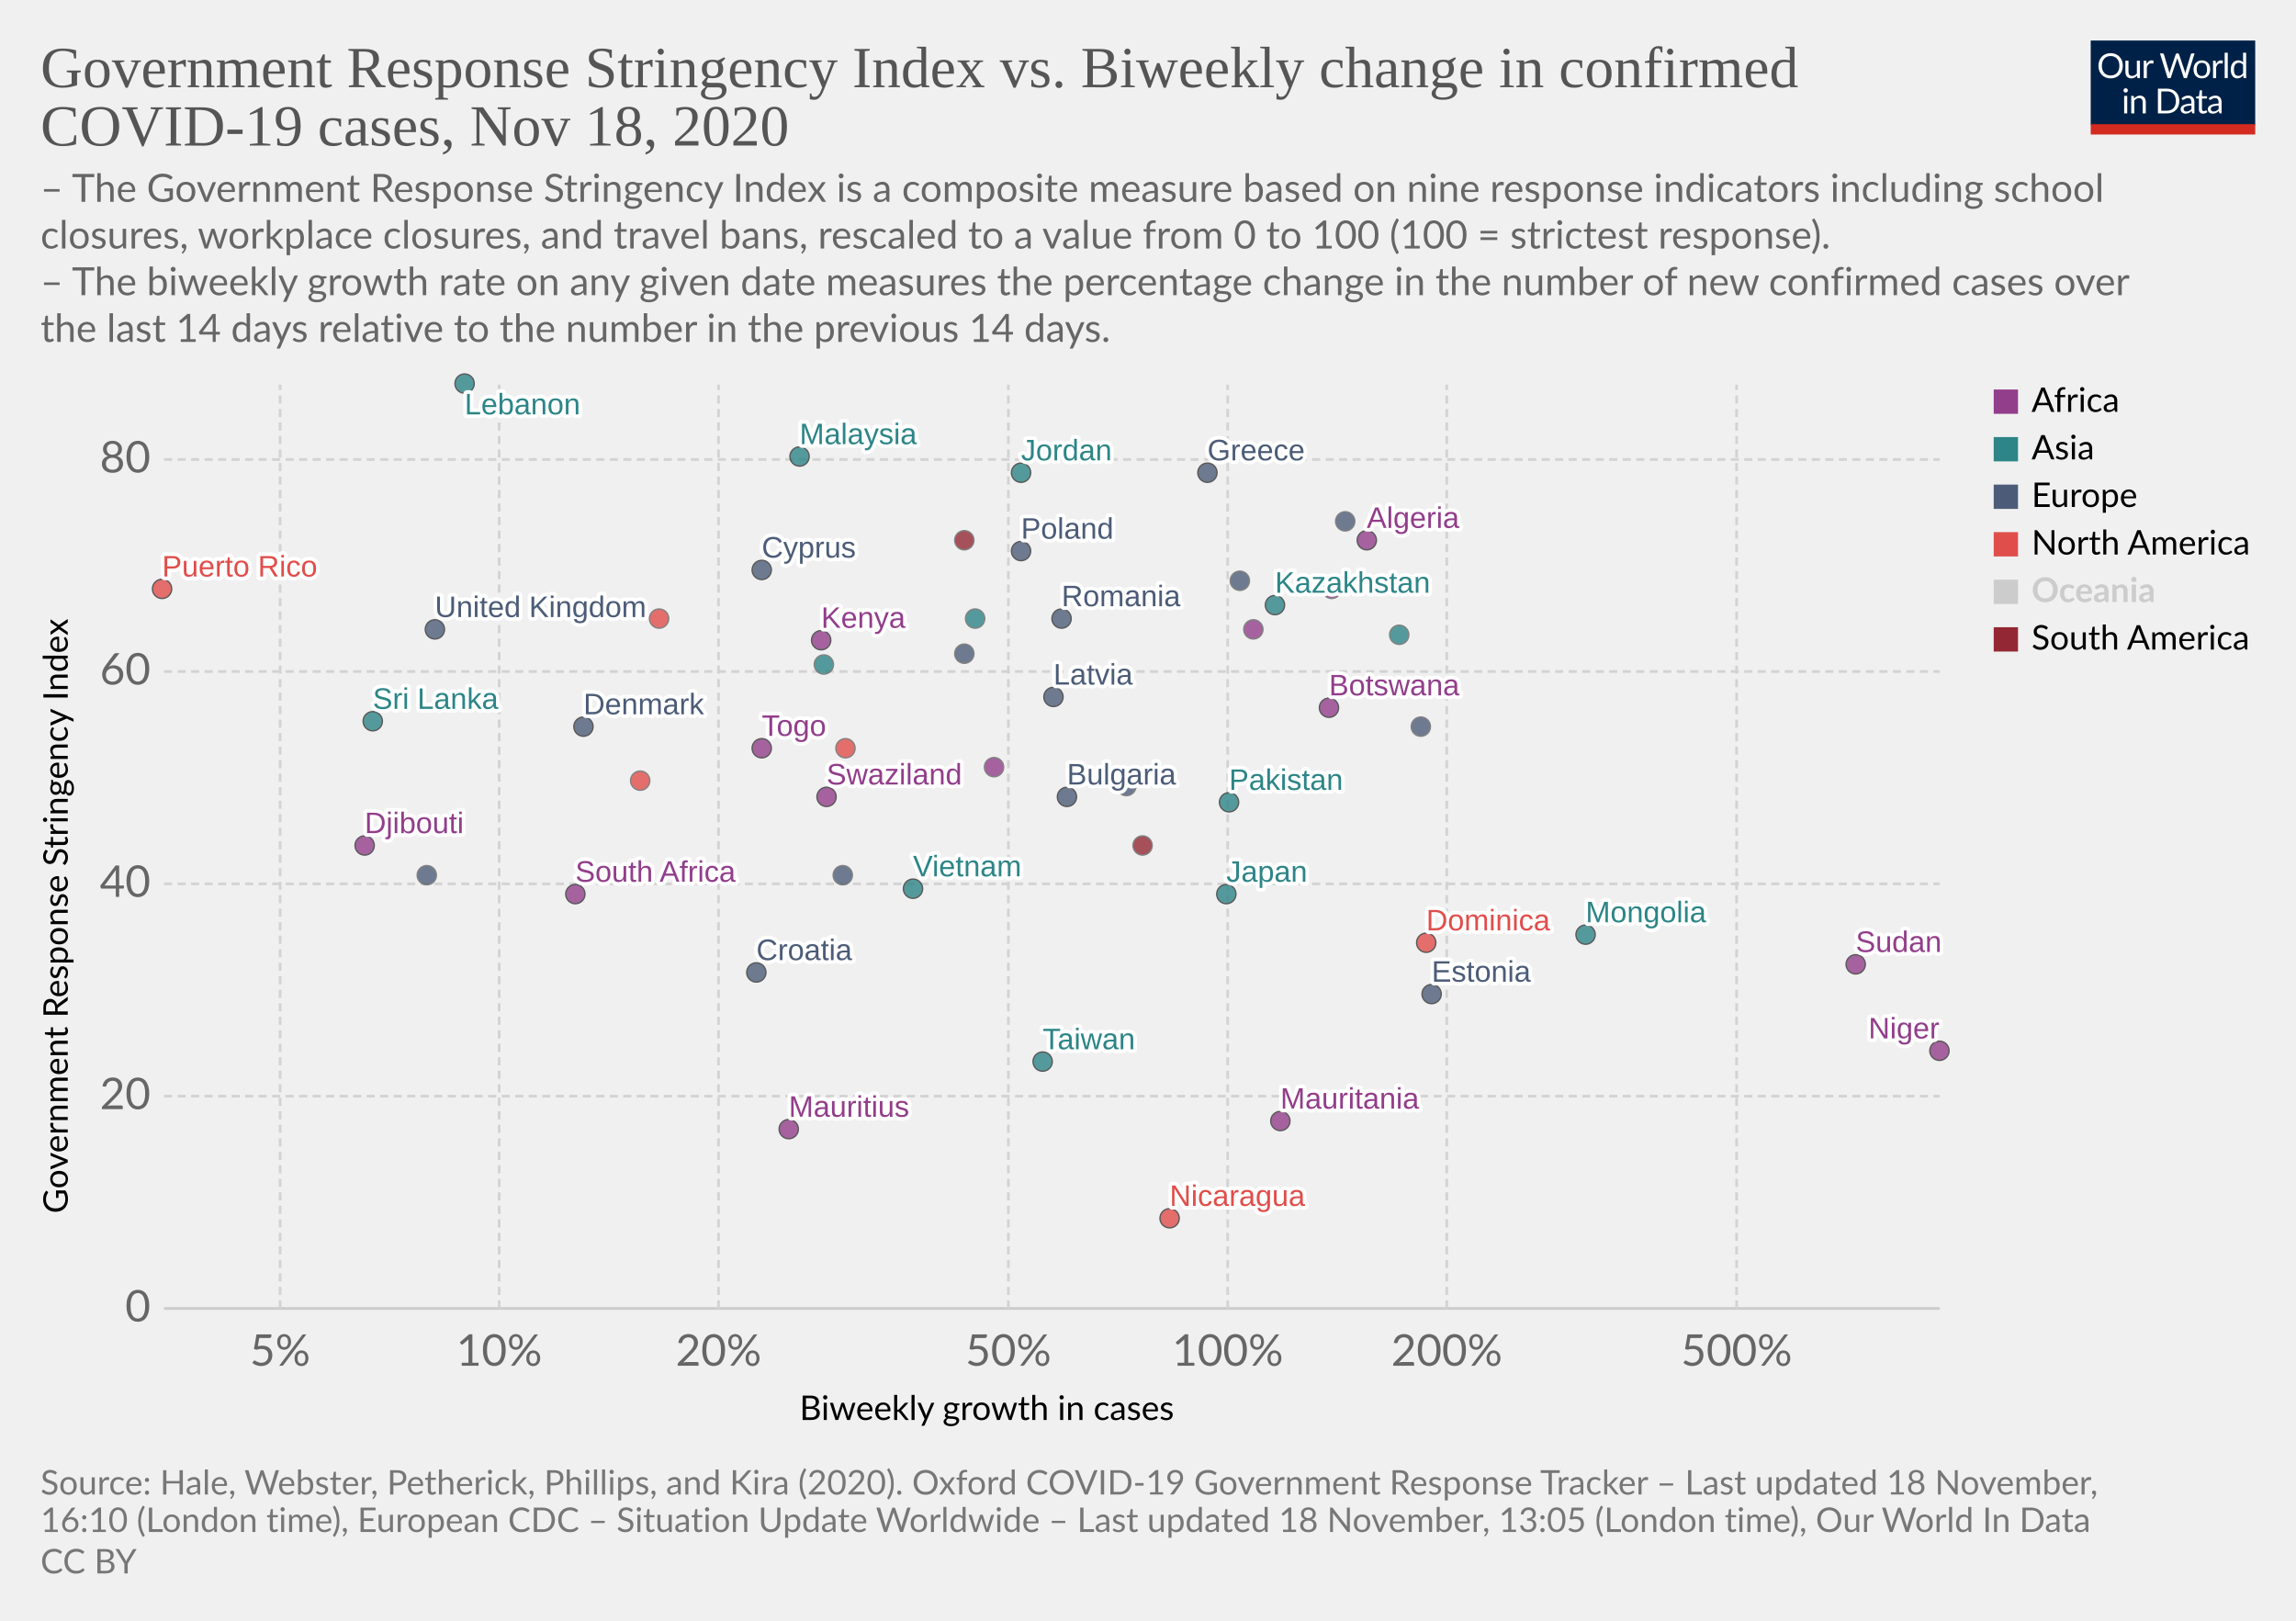
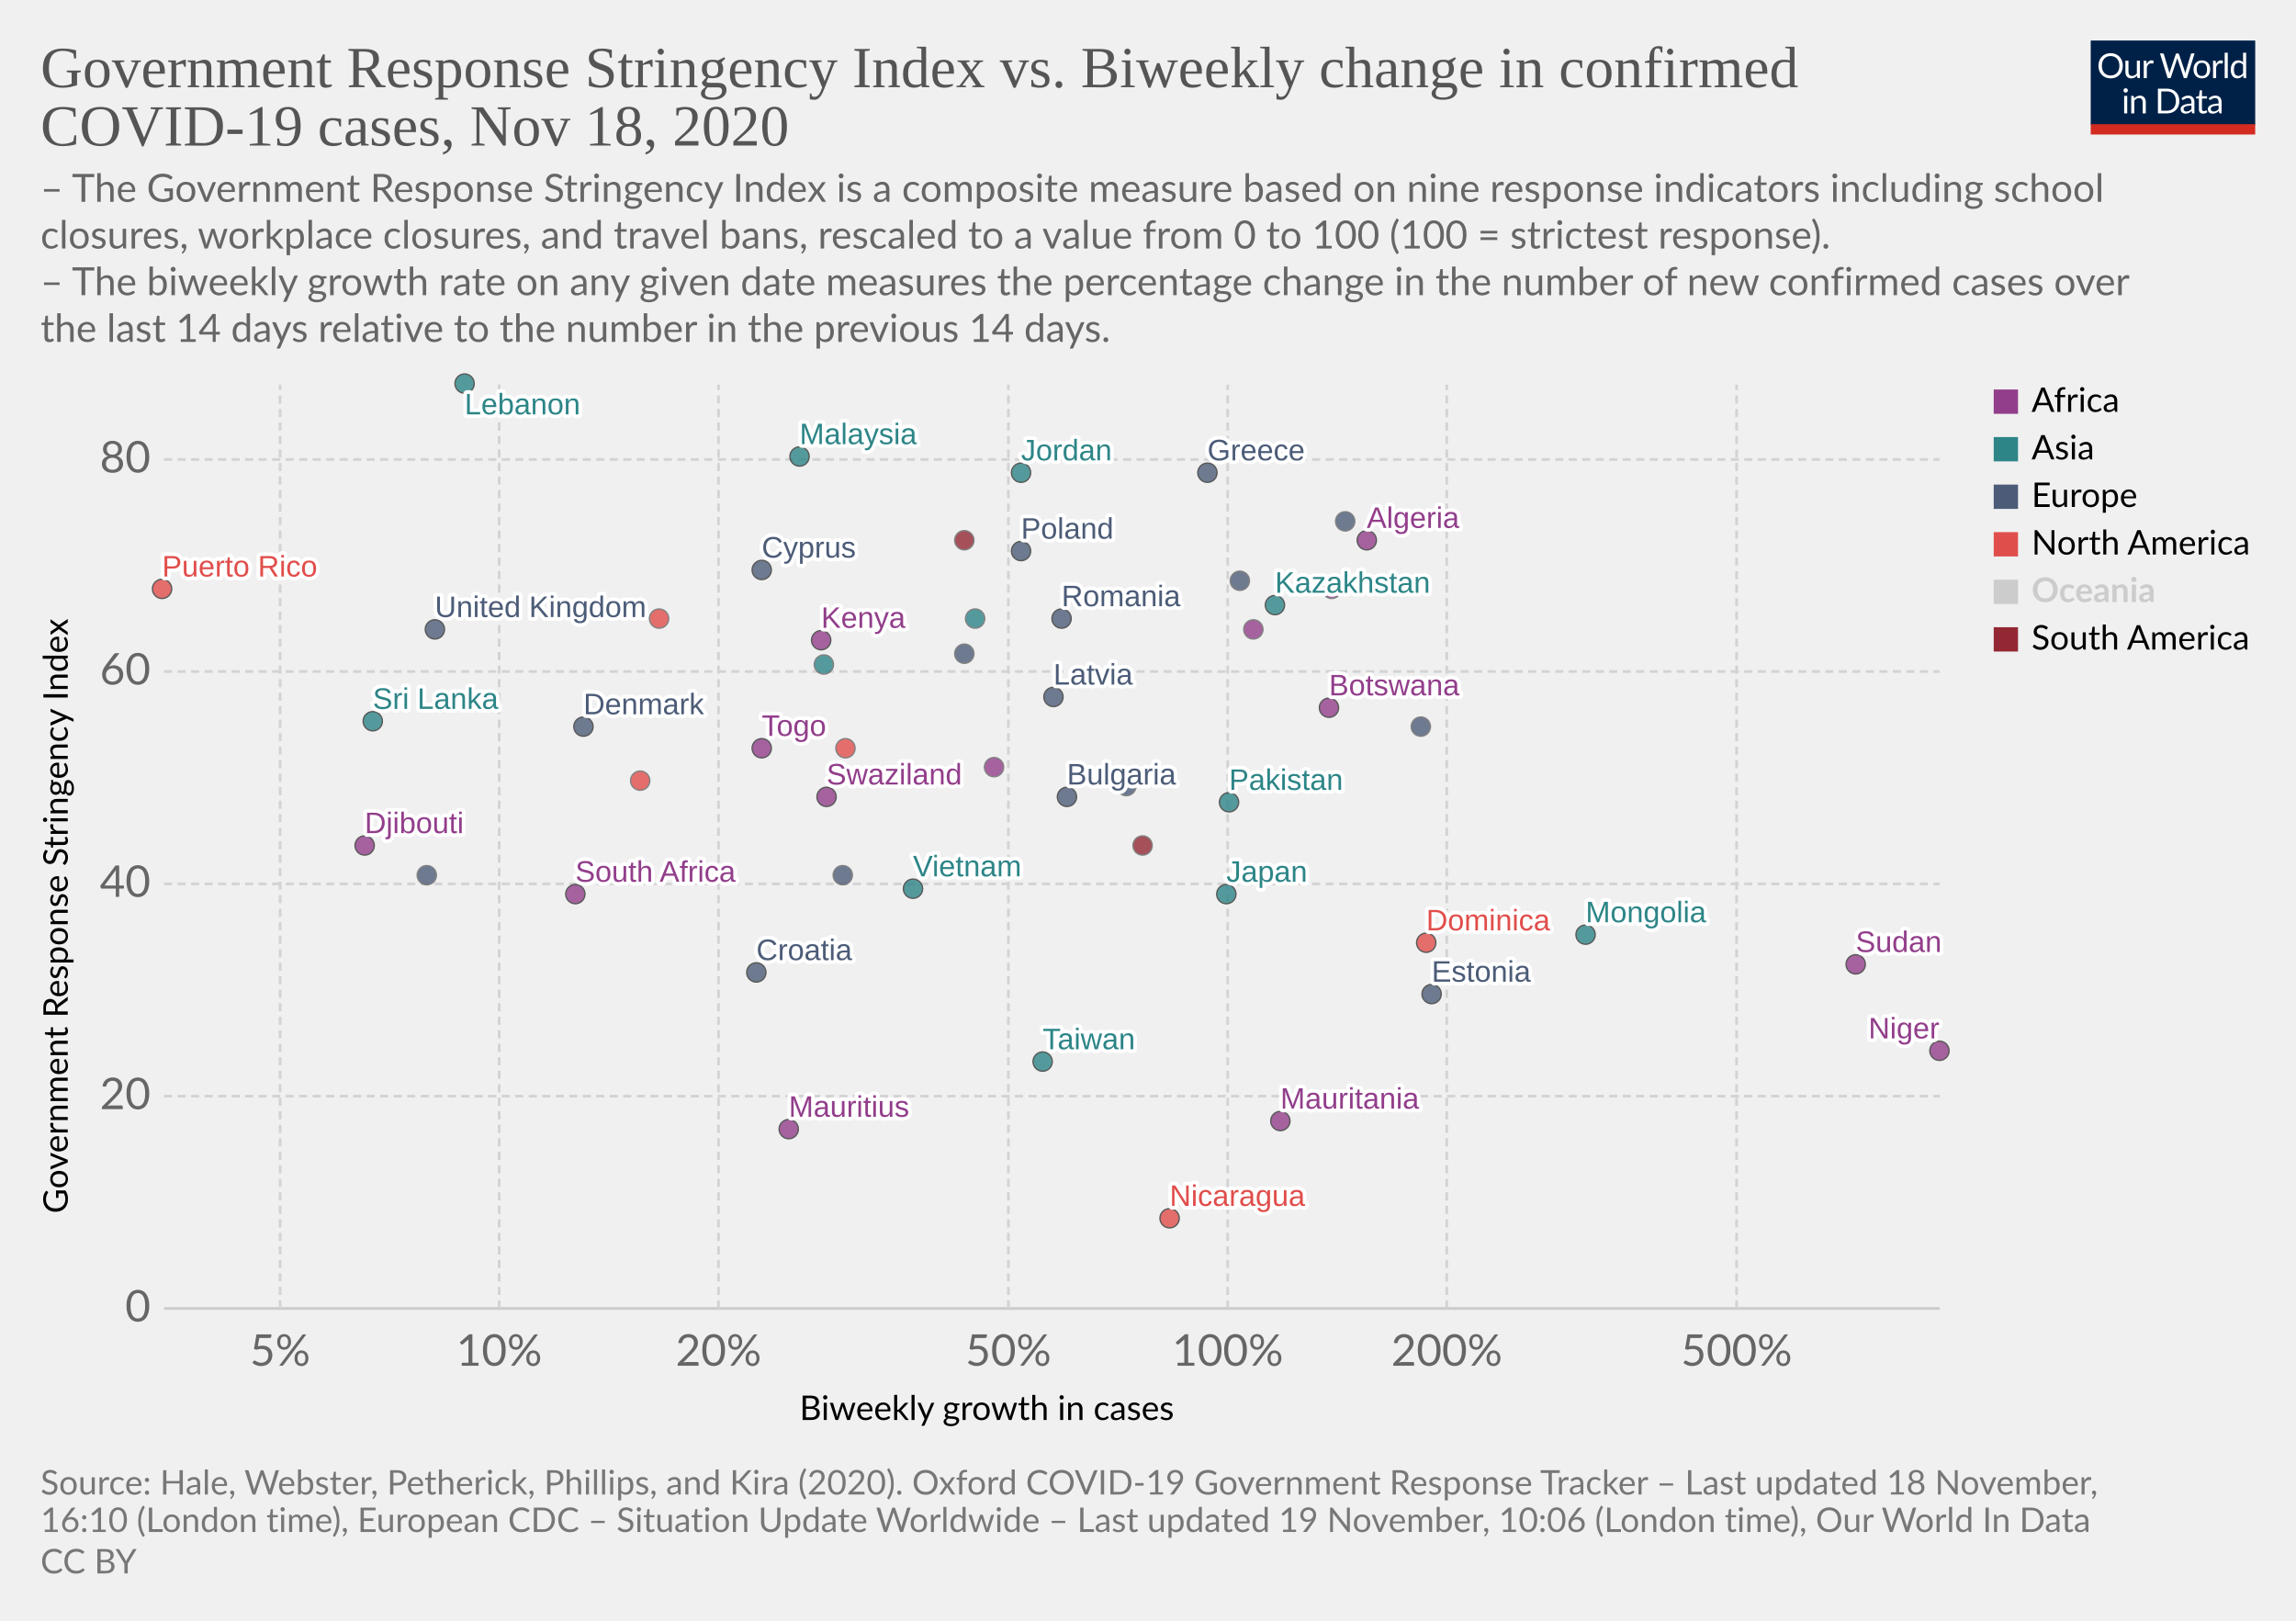
<svg xmlns="http://www.w3.org/2000/svg" version="1.1" style="background-color:#fff;-webkit-font-smoothing:antialiased" width="850" height="600" viewBox="0 0 850 600" font-family="Lato,'Helvetica Neue',Helvetica,Arial,sans-serif" font-size="18" text-rendering="optimizeLegibility">
  <g class="HeaderView">
    <g transform="matrix(.29 0 0 .29 774 15)">
      <svg width="210" height="120" viewBox="0 0 210 120" fill="none">
        <g clip-path="url(#clip0)">
          <path d="M0 0h210v107.89H0V0z" fill="#002147" />
          <path d="M40.98 32.25c0 2.36-.38 4.53-1.12 6.51a14.26 14.26 0 01-8.1 8.4c-1.9.78-4.02 1.17-6.34 1.17a16.6 16.6 0 01-6.33-1.17 14.31 14.31 0 01-8.08-8.4 18.29 18.29 0 01-1.12-6.51c0-2.36.38-4.53 1.12-6.5a14.32 14.32 0 018.07-8.44c1.92-.8 4.03-1.19 6.34-1.19 2.32 0 4.43.4 6.34 1.19 1.92.8 3.56 1.9 4.93 3.34a14.87 14.87 0 013.17 5.1 18.1 18.1 0 011.12 6.5zm-4.38 0c0-1.94-.26-3.68-.8-5.22a10.91 10.91 0 00-2.24-3.89 9.68 9.68 0 00-3.52-2.46 11.95 11.95 0 00-4.62-.86c-1.68 0-3.21.28-4.6.86a9.88 9.88 0 00-3.54 2.46 10.91 10.91 0 00-2.24 3.9c-.53 1.53-.8 3.27-.8 5.2 0 1.94.27 3.68.8 5.22a11.17 11.17 0 002.24 3.9 10.01 10.01 0 003.55 2.44c1.38.56 2.9.83 4.6.83 1.7 0 3.24-.27 4.61-.83a9.8 9.8 0 003.52-2.44 11.17 11.17 0 002.25-3.9c.53-1.54.8-3.28.8-5.21zm26.22-6.54V48H60.5c-.56 0-.9-.27-1.05-.81l-.31-2.4a12.45 12.45 0 01-3.26 2.6c-1.2.64-2.58.96-4.13.96-1.22 0-2.3-.2-3.24-.6a6.52 6.52 0 01-2.33-1.7 7.37 7.37 0 01-1.43-2.67c-.3-1.04-.46-2.2-.46-3.45V25.7h3.91v14.22c0 1.68.38 2.99 1.15 3.91.77.93 1.96 1.39 3.54 1.39 1.16 0 2.24-.27 3.23-.82a10.42 10.42 0 002.8-2.28V25.7h3.91zm8.61 4.47a9.94 9.94 0 012.6-3.56 5.64 5.64 0 013.76-1.3c.47 0 .92.05 1.34.15.44.1.83.27 1.17.49l-.3 2.92c-.09.37-.3.55-.66.55-.2 0-.5-.04-.9-.13a6.21 6.21 0 00-3.24.18c-.54.2-1.03.5-1.47.92-.42.4-.81.9-1.17 1.5-.33.58-.64 1.26-.92 2.02V48H67.7V25.71h2.25c.42 0 .72.08.88.25.16.16.27.44.33.83l.26 3.39zm61.16-13.7L122.75 48h-3.82l-7.99-24.05a21.95 21.95 0 01-.42-1.58 38.36 38.36 0 01-.44 1.58L102.05 48h-3.83L88.4 16.47h3.54c.38 0 .7.1.95.29.26.2.43.43.5.73l6.52 21.9c.1.4.2.83.28 1.28.1.46.2.94.29 1.46l.3-1.46c.12-.47.25-.9.38-1.27l7.41-21.91c.1-.25.26-.48.51-.69.27-.22.58-.33.95-.33h1.23c.38 0 .69.1.92.29.24.2.41.43.53.73l7.4 21.9a28.4 28.4 0 01.68 2.62 29.52 29.52 0 01.52-2.61l6.54-21.91c.07-.27.23-.5.48-.7.27-.21.58-.32.95-.32h3.32zm9.35 8.88c1.63 0 3.1.27 4.4.82a9.43 9.43 0 015.46 5.94c.5 1.4.74 2.98.74 4.73 0 1.76-.25 3.34-.74 4.75a9.43 9.43 0 01-5.46 5.92c-1.3.52-2.77.79-4.4.79-1.64 0-3.12-.27-4.44-.8a9.42 9.42 0 01-3.35-2.3c-.92-1-1.63-2.2-2.13-3.61-.49-1.41-.73-3-.73-4.75s.24-3.33.73-4.73c.5-1.43 1.2-2.64 2.13-3.63a9.4 9.4 0 013.35-2.31c1.32-.55 2.8-.82 4.44-.82zm0 19.89c2.2 0 3.84-.73 4.93-2.2 1.08-1.48 1.63-3.54 1.63-6.18 0-2.66-.55-4.72-1.63-6.2-1.09-1.49-2.73-2.23-4.93-2.23-1.12 0-2.09.2-2.93.57a5.7 5.7 0 00-2.06 1.65 7.5 7.5 0 00-1.24 2.67c-.26 1.04-.4 2.22-.4 3.54 0 2.64.55 4.7 1.64 6.18 1.1 1.47 2.76 2.2 4.99 2.2zm17.97-15.07a9.94 9.94 0 012.6-3.56 5.64 5.64 0 013.76-1.3c.47 0 .91.05 1.34.15.44.1.83.27 1.16.49l-.28 2.92c-.09.37-.31.55-.66.55-.2 0-.5-.04-.9-.13a6.2 6.2 0 00-3.24.18c-.54.2-1.03.5-1.47.92-.43.4-.82.9-1.17 1.5a13.1 13.1 0 00-.92 2.02V48h-3.94V25.71h2.24c.43 0 .72.08.88.25.17.16.28.44.33.83l.27 3.39zm15.04-14.59V48h-3.92V15.6h3.92zm19.55 15.43a6.22 6.22 0 00-2.38-2.05 6.7 6.7 0 00-2.86-.6c-2.07 0-3.66.75-4.77 2.23-1.12 1.48-1.68 3.6-1.68 6.33 0 1.46.13 2.7.38 3.74a7.29 7.29 0 001.1 2.56 4.35 4.35 0 001.78 1.45c.7.3 1.5.46 2.4.46 1.29 0 2.41-.3 3.36-.88a9.6 9.6 0 002.67-2.49V31.02zm3.91-15.43V48h-2.33c-.56 0-.9-.27-1.06-.81l-.35-2.71a12.13 12.13 0 01-3.25 2.77 8.28 8.28 0 01-4.23 1.06 7.31 7.31 0 01-6.14-2.9c-.73-.96-1.3-2.15-1.69-3.57a18.35 18.35 0 01.07-9.48 11.29 11.29 0 011.89-3.7 8.7 8.7 0 017.06-3.34 7.96 7.96 0 016.12 2.62V15.59h3.91zM46.61 70.71V93H42.7V70.71h3.91zm.84-7c0 .39-.08.75-.24 1.09a2.81 2.81 0 01-1.52 1.47 2.67 2.67 0 01-2.16 0 2.9 2.9 0 01-1.45-1.47 2.67 2.67 0 010-2.16c.15-.35.35-.65.6-.9.25-.27.53-.47.85-.62a2.67 2.67 0 012.16 0c.35.15.65.35.9.62.27.25.47.55.62.9.16.34.24.7.24 1.08zm7.97 10.24c.49-.54 1-1.04 1.54-1.48a9.85 9.85 0 013.66-1.84 8.96 8.96 0 015.43.35c.94.4 1.72.97 2.33 1.71a7.36 7.36 0 011.43 2.67c.32 1.04.49 2.19.49 3.45V93h-3.94V78.81c0-1.69-.4-3-1.17-3.92-.76-.93-1.93-1.4-3.5-1.4a6.6 6.6 0 00-3.25.83c-1 .56-1.92 1.31-2.77 2.27V93h-3.94V70.71h2.35c.56 0 .9.28 1.04.82l.3 2.42zm57.7 3.3c0 2.36-.37 4.5-1.11 6.44a14.3 14.3 0 01-3.17 4.98 14.1 14.1 0 01-4.93 3.2c-1.9.76-4.02 1.13-6.33 1.13H85.8V61.47h11.77c2.31 0 4.42.39 6.33 1.15a13.8 13.8 0 018.1 8.18 17.75 17.75 0 011.12 6.45zm-4.37 0c0-1.94-.26-3.67-.8-5.2a10.94 10.94 0 00-2.23-3.87 9.57 9.57 0 00-3.53-2.42 12.23 12.23 0 00-4.61-.83h-7.5v24.62h7.5c1.7 0 3.24-.28 4.61-.84a9.7 9.7 0 003.53-2.4 10.94 10.94 0 002.24-3.87c.53-1.53.8-3.26.8-5.2zm19.8 5.72c-1.8.06-3.34.2-4.62.44-1.26.22-2.3.51-3.1.88-.8.36-1.37.8-1.74 1.3-.35.5-.53 1.05-.53 1.67 0 .58.1 1.1.3 1.52a3 3 0 00.76 1.05c.34.27.73.46 1.17.6.45.11.94.17 1.45.17a7.28 7.28 0 003.5-.81 11.95 11.95 0 002.82-2.2v-4.62zm-12.65-9.11a12.73 12.73 0 013.98-2.66c1.43-.59 3-.88 4.73-.88 1.25 0 2.36.2 3.33.61a6.81 6.81 0 013.94 4.38c.33 1.04.5 2.19.5 3.43V93h-1.74a1.8 1.8 0 01-.88-.18c-.2-.13-.36-.38-.48-.74l-.44-2.12c-.59.55-1.16 1.03-1.72 1.46a9.48 9.48 0 01-3.74 1.7c-.69.15-1.46.23-2.3.23-.87 0-1.69-.12-2.45-.35a5.34 5.34 0 01-3.34-2.93 6.64 6.64 0 01-.49-2.64c0-.88.25-1.72.73-2.53a6.33 6.33 0 012.35-2.17c1.09-.63 2.5-1.15 4.25-1.54 1.75-.41 3.89-.65 6.42-.7v-1.75c0-1.73-.37-3.03-1.12-3.91-.75-.9-1.84-1.34-3.28-1.34-.97 0-1.78.12-2.44.37-.64.23-1.2.5-1.7.81l-1.23.82c-.33.23-.67.35-1 .35-.27 0-.5-.07-.69-.2a2.1 2.1 0 01-.48-.53l-.7-1.25zm27.67 19.5c-1.76 0-3.12-.5-4.07-1.48-.94-.98-1.41-2.4-1.41-4.25V74h-2.68a.9.9 0 01-.6-.2c-.16-.14-.24-.36-.24-.66v-1.56l3.65-.46.9-6.89a.9.9 0 01.29-.52.88.88 0 01.62-.22H142v7.67h6.44V74H142v13.38c0 .94.22 1.63.68 2.09.45.45 1.04.68 1.76.68a3.21 3.21 0 001.85-.53l.55-.35c.16-.12.3-.18.41-.18.2 0 .4.13.55.38l1.15 1.87a7.45 7.45 0 01-2.44 1.5c-.96.35-1.94.52-2.95.52zm19.68-10.4c-1.8.07-3.34.21-4.62.45-1.26.22-2.3.51-3.1.88-.8.36-1.37.8-1.74 1.3-.35.5-.53 1.05-.53 1.67 0 .58.1 1.1.3 1.52.18.42.44.77.76 1.05.34.27.73.46 1.17.6.45.11.94.17 1.45.17a7.3 7.3 0 003.5-.81 12.04 12.04 0 002.82-2.2v-4.62zm-12.65-9.1a12.72 12.72 0 013.99-2.66c1.42-.59 3-.88 4.72-.88 1.25 0 2.36.2 3.33.61a6.81 6.81 0 013.94 4.38c.33 1.04.5 2.19.5 3.43V93h-1.74a1.8 1.8 0 01-.88-.18c-.2-.13-.36-.38-.48-.74l-.44-2.12c-.59.55-1.16 1.03-1.72 1.46a9.48 9.48 0 01-3.74 1.7c-.69.15-1.46.23-2.3.23-.87 0-1.69-.12-2.45-.35a5.33 5.33 0 01-3.34-2.93 6.62 6.62 0 01-.49-2.64c0-.88.25-1.72.73-2.53a6.33 6.33 0 012.35-2.17c1.09-.63 2.5-1.15 4.25-1.54a31.2 31.2 0 016.42-.7v-1.75c0-1.73-.37-3.03-1.12-3.91-.75-.9-1.84-1.34-3.28-1.34-.97 0-1.78.12-2.44.37-.64.23-1.2.5-1.7.81-.46.3-.87.57-1.22.82-.34.23-.68.35-1.02.35-.26 0-.49-.07-.68-.2a1.88 1.88 0 01-.48-.53l-.7-1.25z" fill="#fff" />
          <path fill="#D42B21" d="M0 106.79h210V120H0z" />
        </g>
        <defs>
          <clipPath id="clip0">
            <path fill="#fff" d="M0 0h210v120H0z" />
          </clipPath>
        </defs>
      </svg>
    </g>
    <a href="https://ourworldindata.org/grapher/government-response-stringency-index-vs-biweekly-change-in-confirmed-covid-19-cases?time=latest" target="_blank" rel="noopener" font-family="&quot;Playfair Display&quot;,Georgia,&quot;Times New Roman&quot;,serif">
      <text font-size="21.6" x="15" y="32.3" fill="#555">
        <tspan x="15" y="32.28">Government Response Stringency Index vs. Biweekly change in confirmed</tspan>
        <tspan x="15" y="53.88">COVID-19 cases, Nov 18, 2020</tspan>
      </text>
    </a>
    <text font-size="14.4" x="15" y="74.7" fill="#666">
      <tspan x="15" y="74.72">– The Government Response Stringency Index is a composite measure based on nine response indicators including school</tspan>
      <tspan x="15" y="92">closures, workplace closures, and travel bans, rescaled to a value from 0 to 100 (100 = strictest response).</tspan>
      <tspan x="15" y="109.28"> – The biweekly growth rate on any given date measures the percentage change in the number of new confirmed cases over</tspan>
      <tspan x="15" y="126.56">the last 14 days relative to the number in the previous 14 days.</tspan>
    </text>
  </g>
  <g class="ScatterPlot">
    <g class="DualAxisView">
      <g class="HorizontalAxis">
        <text font-size="12.6" x="296" y="525.7">
          <tspan x="295.99" y="525.68">Biweekly growth in cases</tspan>
        </text>
        <text x="103.7" y="505.6" fill="#666" text-anchor="middle" font-size="16.2">5%</text>
        <text x="184.8" y="505.6" fill="#666" text-anchor="middle" font-size="16.2">10%</text>
        <text x="266" y="505.6" fill="#666" text-anchor="middle" font-size="16.2">20%</text>
        <text x="373.3" y="505.6" fill="#666" text-anchor="middle" font-size="16.2">50%</text>
        <text x="454.5" y="505.6" fill="#666" text-anchor="middle" font-size="16.2">100%</text>
        <text x="535.6" y="505.6" fill="#666" text-anchor="middle" font-size="16.2">200%</text>
        <text x="642.9" y="505.6" fill="#666" text-anchor="middle" font-size="16.2">500%</text>
      </g>
      <g class="VerticalAxis">
        <text font-size="12.6" x="-449.2" y="25.1" transform="rotate(-90)">
          <tspan x="-449.2" y="25.08">Government Response Stringency Index</tspan>
        </text>
        <text x="55.74" y="484.4" fill="#666" dominant-baseline="middle" text-anchor="end" font-size="16.2">0</text>
        <text x="55.74" y="405.8" fill="#666" dominant-baseline="middle" text-anchor="end" font-size="16.2">20</text>
        <text x="55.74" y="327.2" fill="#666" dominant-baseline="middle" text-anchor="end" font-size="16.2">40</text>
        <text x="55.74" y="248.6" fill="#666" dominant-baseline="middle" text-anchor="end" font-size="16.2">60</text>
        <text x="55.74" y="170.1" fill="#666" dominant-baseline="middle" text-anchor="end" font-size="16.2">80</text>
      </g>
      <g class="AxisGridLines horizontalLines">
        <path stroke="#ccc" d="M60.74 484.4h657.35" />
        <path stroke="#d3d3d3" stroke-dasharray="3,2" d="M60.74 405.8h657.35M60.74 327.2h657.35M60.74 248.6h657.35M60.74 170.1h657.35" />
      </g>
      <g class="AxisGridLines verticalLines" stroke="#d3d3d3" stroke-dasharray="3,2">
        <path d="M103.7 484.4v-342M184.8 484.4v-342M266 484.4v-342M373.3 484.4v-342M454.5 484.4v-342M535.6 484.4v-342M642.9 484.4v-342" />
      </g>
    </g>
    <g class="PointsWithLabels clickable" clip-path="url(#a)" font-family="Arial, sans-serif">
      <path fill="rgba(255,255,255,0)" d="M60.74 142.4h657.35v342H60.74z" />
      <defs>
        <clipPath id="a">
          <path d="M50.74 132.4h677.35v362H50.74z" />
        </clipPath>
      </defs>
      <g class="key-United-Kingdom_0">
        <circle cx="161" cy="233" r="3.57" fill="#4C5C78" opacity=".8" stroke="#333" stroke-width=".5" />
      </g>
      <g class="key-Poland_0">
        <circle cx="378" cy="204" r="3.57" fill="#4C5C78" opacity=".8" stroke="#333" stroke-width=".5" />
      </g>
      <g class="key-Japan_0">
        <circle cx="454" cy="331" r="3.57" fill="#2D8587" opacity=".8" stroke="#333" stroke-width=".5" />
      </g>
      <g class="key-Algeria_0">
        <circle cx="506" cy="200" r="3.57" fill="#923E8B" opacity=".8" stroke="#333" stroke-width=".5" />
      </g>
      <g class="key-Mongolia_0">
        <circle cx="587" cy="346" r="3.57" fill="#2D8587" opacity=".8" stroke="#333" stroke-width=".5" />
      </g>
      <g class="key-Mauritania_0">
        <circle cx="474" cy="415" r="3.57" fill="#923E8B" opacity=".8" stroke="#333" stroke-width=".5" />
      </g>
      <g class="key-Malaysia_0">
        <circle cx="296" cy="169" r="3.57" fill="#2D8587" opacity=".8" stroke="#333" stroke-width=".5" />
      </g>
      <g class="key-Lithuania_0">
        <circle cx="459" cy="215" r="3.57" fill="#4C5C78" opacity=".8" stroke="#666" stroke-width=".5" />
      </g>
      <g class="key-Latvia_0">
        <circle cx="390" cy="258" r="3.57" fill="#4C5C78" opacity=".8" stroke="#333" stroke-width=".5" />
      </g>
      <g class="key-Lebanon_0">
        <circle cx="172" cy="142" r="3.57" fill="#2D8587" opacity=".8" stroke="#333" stroke-width=".5" />
      </g>
      <g class="key-Kenya_0">
        <circle cx="304" cy="237" r="3.57" fill="#923E8B" opacity=".8" stroke="#333" stroke-width=".5" />
      </g>
      <g class="key-Jordan_0">
        <circle cx="378" cy="175" r="3.57" fill="#2D8587" opacity=".8" stroke="#333" stroke-width=".5" />
      </g>
      <g class="key-Kazakhstan_0">
        <circle cx="472" cy="224" r="3.57" fill="#2D8587" opacity=".8" stroke="#333" stroke-width=".5" />
      </g>
      <g class="key-Botswana_0">
        <circle cx="492" cy="262" r="3.57" fill="#923E8B" opacity=".8" stroke="#333" stroke-width=".5" />
      </g>
      <g class="key-Bulgaria_0">
        <circle cx="395" cy="295" r="3.57" fill="#4C5C78" opacity=".8" stroke="#333" stroke-width=".5" />
      </g>
      <g class="key-Serbia_0">
        <circle cx="526" cy="269" r="3.57" fill="#4C5C78" opacity=".8" stroke="#666" stroke-width=".5" />
      </g>
      <g class="key-Rwanda_0">
        <circle cx="464" cy="233" r="3.57" fill="#923E8B" opacity=".8" stroke="#666" stroke-width=".5" />
      </g>
      <g class="key-Romania_0">
        <circle cx="393" cy="229" r="3.57" fill="#4C5C78" opacity=".8" stroke="#333" stroke-width=".5" />
      </g>
      <g class="key-Puerto-Rico_0">
        <circle cx="60" cy="218" r="3.57" fill="#E04E4B" opacity=".8" stroke="#333" stroke-width=".5" />
      </g>
      <g class="key-Pakistan_0">
        <circle cx="455" cy="297" r="3.57" fill="#2D8587" opacity=".8" stroke="#333" stroke-width=".5" />
      </g>
      <g class="key-Norway_0">
        <circle cx="417" cy="291" r="3.57" fill="#4C5C78" opacity=".8" stroke="#666" stroke-width=".5" />
      </g>
      <g class="key-Nigeria_0">
        <circle cx="368" cy="284" r="3.57" fill="#923E8B" opacity=".8" stroke="#666" stroke-width=".5" />
      </g>
      <g class="key-Niger_0">
        <circle cx="718" cy="389" r="3.57" fill="#923E8B" opacity=".8" stroke="#333" stroke-width=".5" />
      </g>
      <g class="key-Nicaragua_0">
        <circle cx="433" cy="451" r="3.57" fill="#E04E4B" opacity=".8" stroke="#333" stroke-width=".5" />
      </g>
      <g class="key-Estonia_0">
        <circle cx="530" cy="368" r="3.57" fill="#4C5C78" opacity=".8" stroke="#333" stroke-width=".5" />
      </g>
      <g class="key-Dominican-Republic_0">
        <circle cx="244" cy="229" r="3.57" fill="#E04E4B" opacity=".8" stroke="#666" stroke-width=".5" />
      </g>
      <g class="key-Denmark_0">
        <circle cx="216" cy="269" r="3.57" fill="#4C5C78" opacity=".8" stroke="#333" stroke-width=".5" />
      </g>
      <g class="key-Cyprus_0">
        <circle cx="282" cy="211" r="3.57" fill="#4C5C78" opacity=".8" stroke="#333" stroke-width=".5" />
      </g>
      <g class="key-Croatia_0">
        <circle cx="280" cy="360" r="3.57" fill="#4C5C78" opacity=".8" stroke="#333" stroke-width=".5" />
-       </g>
-       <g class="key-China_0">
-         <circle cx="518" cy="235" r="3.57" fill="#2D8587" opacity=".8" stroke="#666" stroke-width=".5" />
      </g>
      <g class="key-Taiwan_0">
        <circle cx="386" cy="393" r="3.57" fill="#2D8587" opacity=".8" stroke="#333" stroke-width=".5" />
      </g>
      <g class="key-Dominica_0">
        <circle cx="528" cy="349" r="3.57" fill="#E04E4B" opacity=".8" stroke="#333" stroke-width=".5" />
      </g>
      <g class="key-Uruguay_0">
        <circle cx="423" cy="313" r="3.57" fill="#932834" opacity=".8" stroke="#666" stroke-width=".5" />
      </g>
      <g class="key-Ukraine_0">
        <circle cx="357" cy="242" r="3.57" fill="#4C5C78" opacity=".8" stroke="#666" stroke-width=".5" />
      </g>
      <g class="key-Turkey_0">
        <circle cx="305" cy="246" r="3.57" fill="#2D8587" opacity=".8" stroke="#666" stroke-width=".5" />
      </g>
      <g class="key-Togo_0">
        <circle cx="282" cy="277" r="3.57" fill="#923E8B" opacity=".8" stroke="#333" stroke-width=".5" />
      </g>
      <g class="key-Swaziland_0">
        <circle cx="306" cy="295" r="3.57" fill="#923E8B" opacity=".8" stroke="#333" stroke-width=".5" />
      </g>
      <g class="key-Sudan_0">
        <circle cx="687" cy="357" r="3.57" fill="#923E8B" opacity=".8" stroke="#333" stroke-width=".5" />
      </g>
      <g class="key-Zimbabwe_0">
        <circle cx="493" cy="218" r="3.57" fill="#923E8B" opacity=".8" stroke="#666" stroke-width=".5" />
      </g>
      <g class="key-South-Africa_0">
        <circle cx="213" cy="331" r="3.57" fill="#923E8B" opacity=".8" stroke="#333" stroke-width=".5" />
      </g>
      <g class="key-Vietnam_0">
        <circle cx="338" cy="329" r="3.57" fill="#2D8587" opacity=".8" stroke="#333" stroke-width=".5" />
      </g>
      <g class="key-Sri-Lanka_0">
        <circle cx="138" cy="267" r="3.57" fill="#2D8587" opacity=".8" stroke="#333" stroke-width=".5" />
      </g>
      <g class="key-Guyana_0">
        <circle cx="357" cy="200" r="3.57" fill="#932834" opacity=".8" stroke="#666" stroke-width=".5" />
      </g>
      <g class="key-Guatemala_0">
        <circle cx="237" cy="289" r="3.57" fill="#E04E4B" opacity=".8" stroke="#666" stroke-width=".5" />
      </g>
      <g class="key-Greece_0">
        <circle cx="447" cy="175" r="3.57" fill="#4C5C78" opacity=".8" stroke="#333" stroke-width=".5" />
      </g>
      <g class="key-Georgia_0">
        <circle cx="361" cy="229" r="3.57" fill="#2D8587" opacity=".8" stroke="#666" stroke-width=".5" />
      </g>
      <g class="key-Djibouti_0">
        <circle cx="135" cy="313" r="3.57" fill="#923E8B" opacity=".8" stroke="#333" stroke-width=".5" />
      </g>
      <g class="key-Finland_0">
        <circle cx="158" cy="324" r="3.57" fill="#4C5C78" opacity=".8" stroke="#666" stroke-width=".5" />
      </g>
      <g class="key-Kosovo_0">
        <circle cx="498" cy="193" r="3.57" fill="#4C5C78" opacity=".8" stroke="#666" stroke-width=".5" />
      </g>
      <g class="key-Mauritius_0">
        <circle cx="292" cy="418" r="3.57" fill="#923E8B" opacity=".8" stroke="#333" stroke-width=".5" />
      </g>
      <g class="key-San-Marino_0">
        <circle cx="312" cy="324" r="3.57" fill="#4C5C78" opacity=".8" stroke="#666" stroke-width=".5" />
      </g>
      <g class="key-El-Salvador_0">
        <circle cx="313" cy="277" r="3.57" fill="#E04E4B" opacity=".8" stroke="#666" stroke-width=".5" />
      </g>
      <g class="backgroundLabels" fill="#333" font-size="11" font-weight="400">
        <text x="161" y="228.43" fill="#fff" stroke="#fff" stroke-linecap="round" stroke-linejoin="round" stroke-width=".25em">United Kingdom</text>
        <text x="161" y="228.43" fill="#4C5C78">United Kingdom</text>
        <text x="378" y="199.43" fill="#fff" stroke="#fff" stroke-linecap="round" stroke-linejoin="round" stroke-width=".25em">Poland</text>
        <text x="378" y="199.43" fill="#4C5C78">Poland</text>
        <text x="454" y="326.43" fill="#fff" stroke="#fff" stroke-linecap="round" stroke-linejoin="round" stroke-width=".25em">Japan</text>
        <text x="454" y="326.43" fill="#2D8587">Japan</text>
        <text x="506" y="195.43" fill="#fff" stroke="#fff" stroke-linecap="round" stroke-linejoin="round" stroke-width=".25em">Algeria</text>
        <text x="506" y="195.43" fill="#923E8B">Algeria</text>
        <text x="587" y="341.43" fill="#fff" stroke="#fff" stroke-linecap="round" stroke-linejoin="round" stroke-width=".25em">Mongolia</text>
        <text x="587" y="341.43" fill="#2D8587">Mongolia</text>
        <text x="474" y="410.43" fill="#fff" stroke="#fff" stroke-linecap="round" stroke-linejoin="round" stroke-width=".25em">Mauritania</text>
        <text x="474" y="410.43" fill="#923E8B">Mauritania</text>
        <text x="296" y="164.43" fill="#fff" stroke="#fff" stroke-linecap="round" stroke-linejoin="round" stroke-width=".25em">Malaysia</text>
        <text x="296" y="164.43" fill="#2D8587">Malaysia</text>
        <text x="390" y="253.43" fill="#fff" stroke="#fff" stroke-linecap="round" stroke-linejoin="round" stroke-width=".25em">Latvia</text>
        <text x="390" y="253.43" fill="#4C5C78">Latvia</text>
        <text x="172" y="153.4" fill="#fff" stroke="#fff" stroke-linecap="round" stroke-linejoin="round" stroke-width=".25em">Lebanon</text>
        <text x="172" y="153.4" fill="#2D8587">Lebanon</text>
        <text x="304" y="232.43" fill="#fff" stroke="#fff" stroke-linecap="round" stroke-linejoin="round" stroke-width=".25em">Kenya</text>
        <text x="304" y="232.43" fill="#923E8B">Kenya</text>
        <text x="378" y="170.43" fill="#fff" stroke="#fff" stroke-linecap="round" stroke-linejoin="round" stroke-width=".25em">Jordan</text>
        <text x="378" y="170.43" fill="#2D8587">Jordan</text>
        <text x="472" y="219.43" fill="#fff" stroke="#fff" stroke-linecap="round" stroke-linejoin="round" stroke-width=".25em">Kazakhstan</text>
        <text x="472" y="219.43" fill="#2D8587">Kazakhstan</text>
        <text x="492" y="257.43" fill="#fff" stroke="#fff" stroke-linecap="round" stroke-linejoin="round" stroke-width=".25em">Botswana</text>
        <text x="492" y="257.43" fill="#923E8B">Botswana</text>
        <text x="395" y="290.43" fill="#fff" stroke="#fff" stroke-linecap="round" stroke-linejoin="round" stroke-width=".25em">Bulgaria</text>
        <text x="395" y="290.43" fill="#4C5C78">Bulgaria</text>
        <text x="393" y="224.43" fill="#fff" stroke="#fff" stroke-linecap="round" stroke-linejoin="round" stroke-width=".25em">Romania</text>
        <text x="393" y="224.43" fill="#4C5C78">Romania</text>
        <text x="60" y="213.43" fill="#fff" stroke="#fff" stroke-linecap="round" stroke-linejoin="round" stroke-width=".25em">Puerto Rico</text>
        <text x="60" y="213.43" fill="#E04E4B">Puerto Rico</text>
        <text x="455" y="292.43" fill="#fff" stroke="#fff" stroke-linecap="round" stroke-linejoin="round" stroke-width=".25em">Pakistan</text>
        <text x="455" y="292.43" fill="#2D8587">Pakistan</text>
        <text x="691.71" y="384.43" fill="#fff" stroke="#fff" stroke-linecap="round" stroke-linejoin="round" stroke-width=".25em">Niger</text>
        <text x="691.71" y="384.43" fill="#923E8B">Niger</text>
        <text x="433" y="446.43" fill="#fff" stroke="#fff" stroke-linecap="round" stroke-linejoin="round" stroke-width=".25em">Nicaragua</text>
        <text x="433" y="446.43" fill="#E04E4B">Nicaragua</text>
        <text x="530" y="363.43" fill="#fff" stroke="#fff" stroke-linecap="round" stroke-linejoin="round" stroke-width=".25em">Estonia</text>
        <text x="530" y="363.43" fill="#4C5C78">Estonia</text>
        <text x="216" y="264.43" fill="#fff" stroke="#fff" stroke-linecap="round" stroke-linejoin="round" stroke-width=".25em">Denmark</text>
        <text x="216" y="264.43" fill="#4C5C78">Denmark</text>
        <text x="282" y="206.43" fill="#fff" stroke="#fff" stroke-linecap="round" stroke-linejoin="round" stroke-width=".25em">Cyprus</text>
        <text x="282" y="206.43" fill="#4C5C78">Cyprus</text>
        <text x="280" y="355.43" fill="#fff" stroke="#fff" stroke-linecap="round" stroke-linejoin="round" stroke-width=".25em">Croatia</text>
        <text x="280" y="355.43" fill="#4C5C78">Croatia</text>
        <text x="386" y="388.43" fill="#fff" stroke="#fff" stroke-linecap="round" stroke-linejoin="round" stroke-width=".25em">Taiwan</text>
        <text x="386" y="388.43" fill="#2D8587">Taiwan</text>
        <text x="528" y="344.43" fill="#fff" stroke="#fff" stroke-linecap="round" stroke-linejoin="round" stroke-width=".25em">Dominica</text>
        <text x="528" y="344.43" fill="#E04E4B">Dominica</text>
        <text x="282" y="272.43" fill="#fff" stroke="#fff" stroke-linecap="round" stroke-linejoin="round" stroke-width=".25em">Togo</text>
        <text x="282" y="272.43" fill="#923E8B">Togo</text>
        <text x="306" y="290.43" fill="#fff" stroke="#fff" stroke-linecap="round" stroke-linejoin="round" stroke-width=".25em">Swaziland</text>
        <text x="306" y="290.43" fill="#923E8B">Swaziland</text>
        <text x="687" y="352.43" fill="#fff" stroke="#fff" stroke-linecap="round" stroke-linejoin="round" stroke-width=".25em">Sudan</text>
        <text x="687" y="352.43" fill="#923E8B">Sudan</text>
        <text x="213" y="326.43" fill="#fff" stroke="#fff" stroke-linecap="round" stroke-linejoin="round" stroke-width=".25em">South Africa</text>
        <text x="213" y="326.43" fill="#923E8B">South Africa</text>
        <text x="338" y="324.43" fill="#fff" stroke="#fff" stroke-linecap="round" stroke-linejoin="round" stroke-width=".25em">Vietnam</text>
        <text x="338" y="324.43" fill="#2D8587">Vietnam</text>
        <text x="138" y="262.43" fill="#fff" stroke="#fff" stroke-linecap="round" stroke-linejoin="round" stroke-width=".25em">Sri Lanka</text>
        <text x="138" y="262.43" fill="#2D8587">Sri Lanka</text>
        <text x="447" y="170.43" fill="#fff" stroke="#fff" stroke-linecap="round" stroke-linejoin="round" stroke-width=".25em">Greece</text>
        <text x="447" y="170.43" fill="#4C5C78">Greece</text>
        <text x="135" y="308.43" fill="#fff" stroke="#fff" stroke-linecap="round" stroke-linejoin="round" stroke-width=".25em">Djibouti</text>
        <text x="135" y="308.43" fill="#923E8B">Djibouti</text>
        <text x="292" y="413.43" fill="#fff" stroke="#fff" stroke-linecap="round" stroke-linejoin="round" stroke-width=".25em">Mauritius</text>
        <text x="292" y="413.43" fill="#923E8B">Mauritius</text>
      </g>
    </g>
    <g class="ScatterColorLegend clickable" cursor="pointer">
      <g class="legendMark">
        <path fill="#923E8B" d="M738.09 144.2h9v9h-9z" />
        <text font-size="12.6" x="752.1" y="152.5">
          <tspan x="752.09" y="152.48">Africa</tspan>
        </text>
      </g>
      <g class="legendMark">
        <path fill="#2D8587" d="M738.09 161.8h9v9h-9z" />
        <text font-size="12.6" x="752.1" y="170.1">
          <tspan x="752.09" y="170.08">Asia</tspan>
        </text>
      </g>
      <g class="legendMark">
        <path fill="#4C5C78" d="M738.09 179.4h9v9h-9z" />
        <text font-size="12.6" x="752.1" y="187.7">
          <tspan x="752.09" y="187.68">Europe</tspan>
        </text>
      </g>
      <g class="legendMark">
        <path fill="#E04E4B" d="M738.09 197h9v9h-9z" />
        <text font-size="12.6" x="752.1" y="205.3">
          <tspan x="752.09" y="205.28">North America</tspan>
        </text>
      </g>
      <g class="legendMark" fill="#ccc">
        <path d="M738.09 214.6h9v9h-9z" />
        <text font-size="12.6" x="752.1" y="222.9" font-weight="700">
          <tspan x="752.09" y="222.88">Oceania</tspan>
        </text>
      </g>
      <g class="legendMark">
        <path fill="#932834" d="M738.09 232.2h9v9h-9z" />
        <text font-size="12.6" x="752.1" y="240.5">
          <tspan x="752.09" y="240.48">South America</tspan>
        </text>
      </g>
    </g>
  </g>
  <g class="SourcesFooter" fill="#777">
    <g class="clickable" fill="#777">
      <text font-size="12.6" x="15" y="553.3">
        <tspan x="15" y="553.28">Source: Hale, Webster, Petherick, Phillips, and Kira (2020). Oxford COVID-19 Government Response Tracker – Last updated 18 November,</tspan>
-         <tspan x="15" y="567.14">16:10 (London time), European CDC – Situation Update Worldwide – Last updated 18 November, 13:05 (London time), Our World In Data</tspan>
+         <tspan x="15" y="567.14">16:10 (London time), European CDC – Situation Update Worldwide – Last updated 19 November, 10:06 (London time), Our World In Data</tspan>
      </text>
    </g>
    <text font-size="12.6" x="15" y="582.5">
      <tspan x="15" y="582.48">
        <a class="cclogo" href="http://creativecommons.org/licenses/by/4.0/deed.en_US" target="_blank" fill="#777">CC BY</a>
      </tspan>
    </text>
  </g>
</svg>
